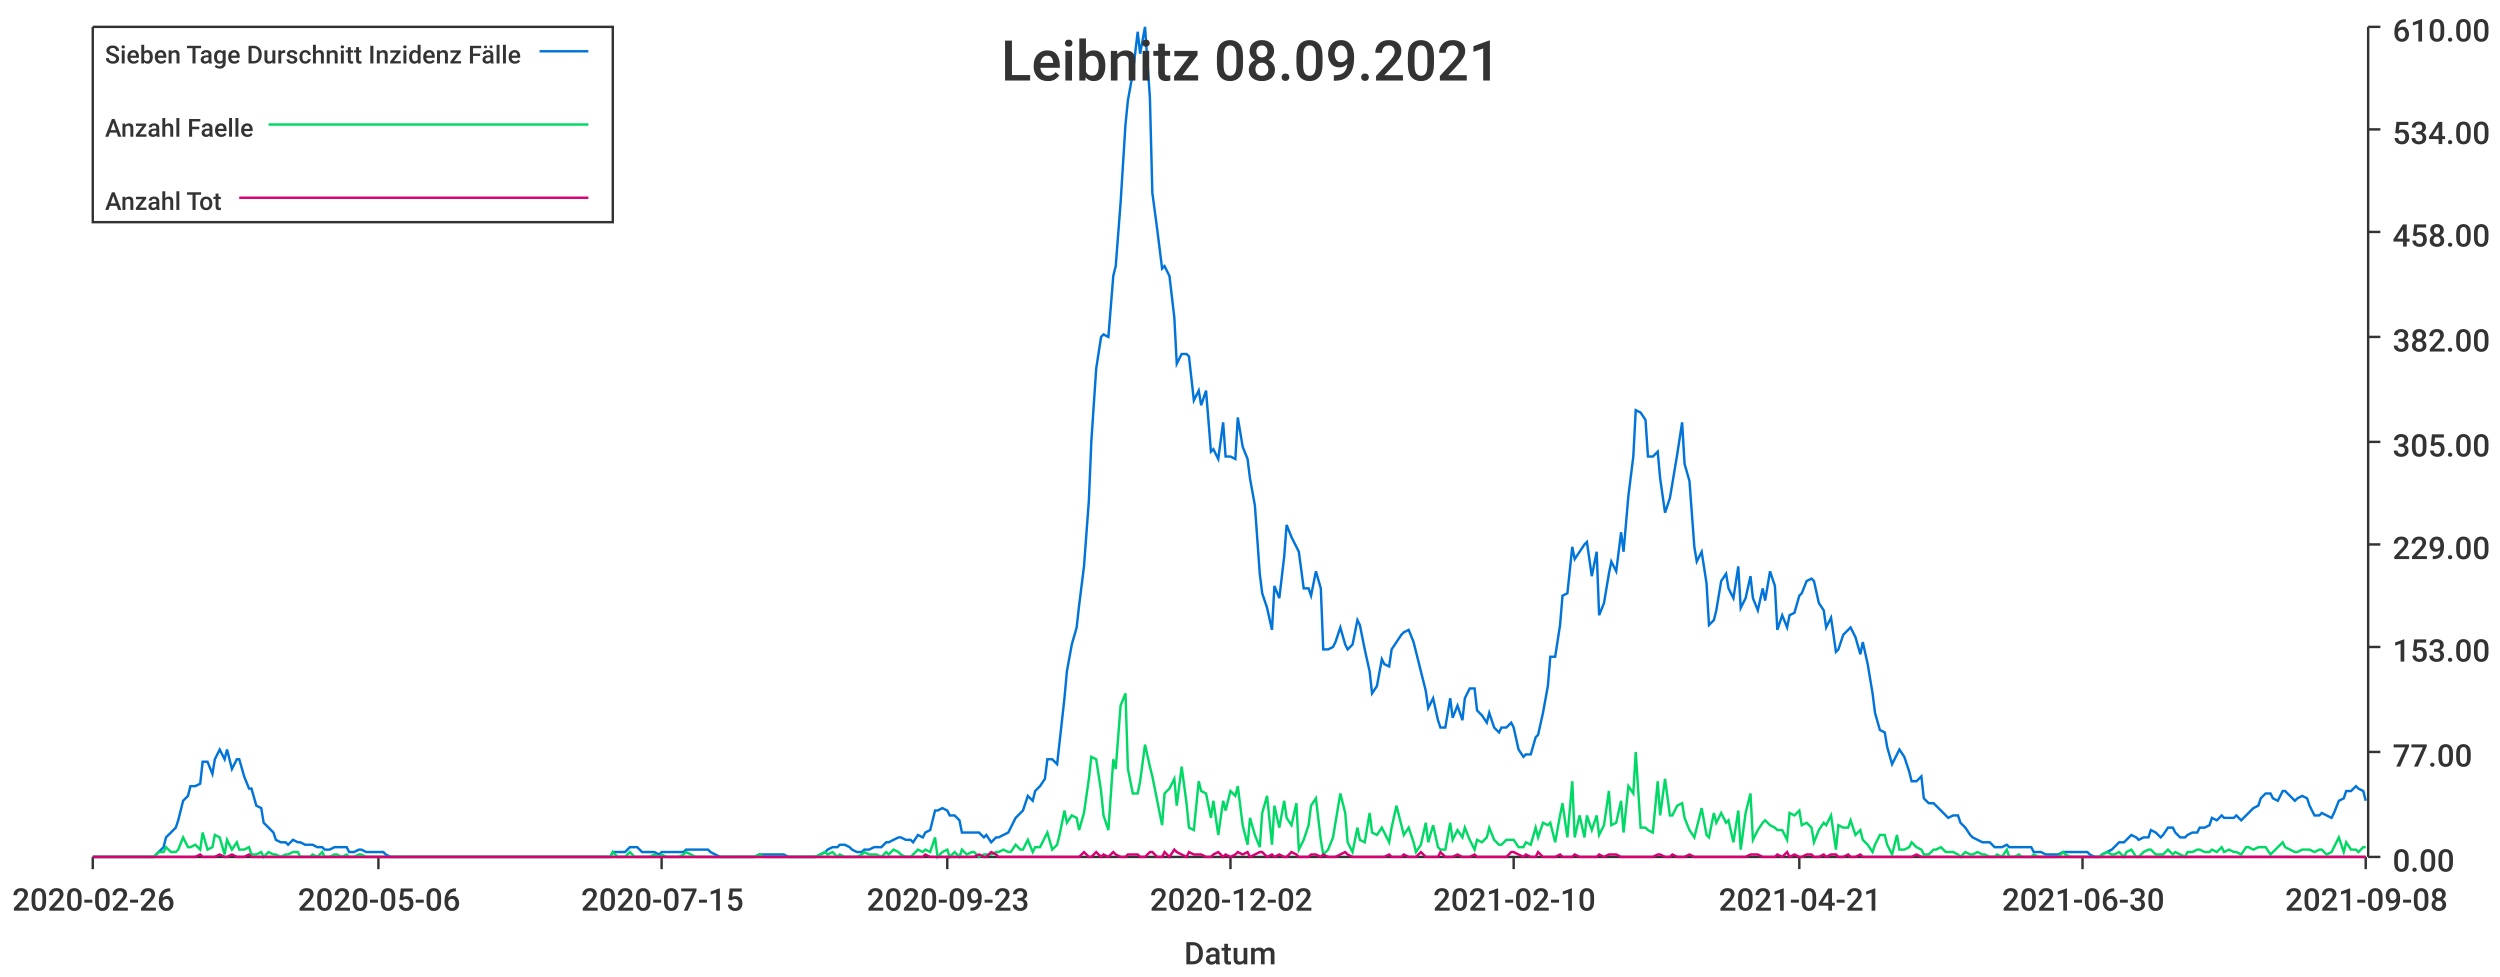
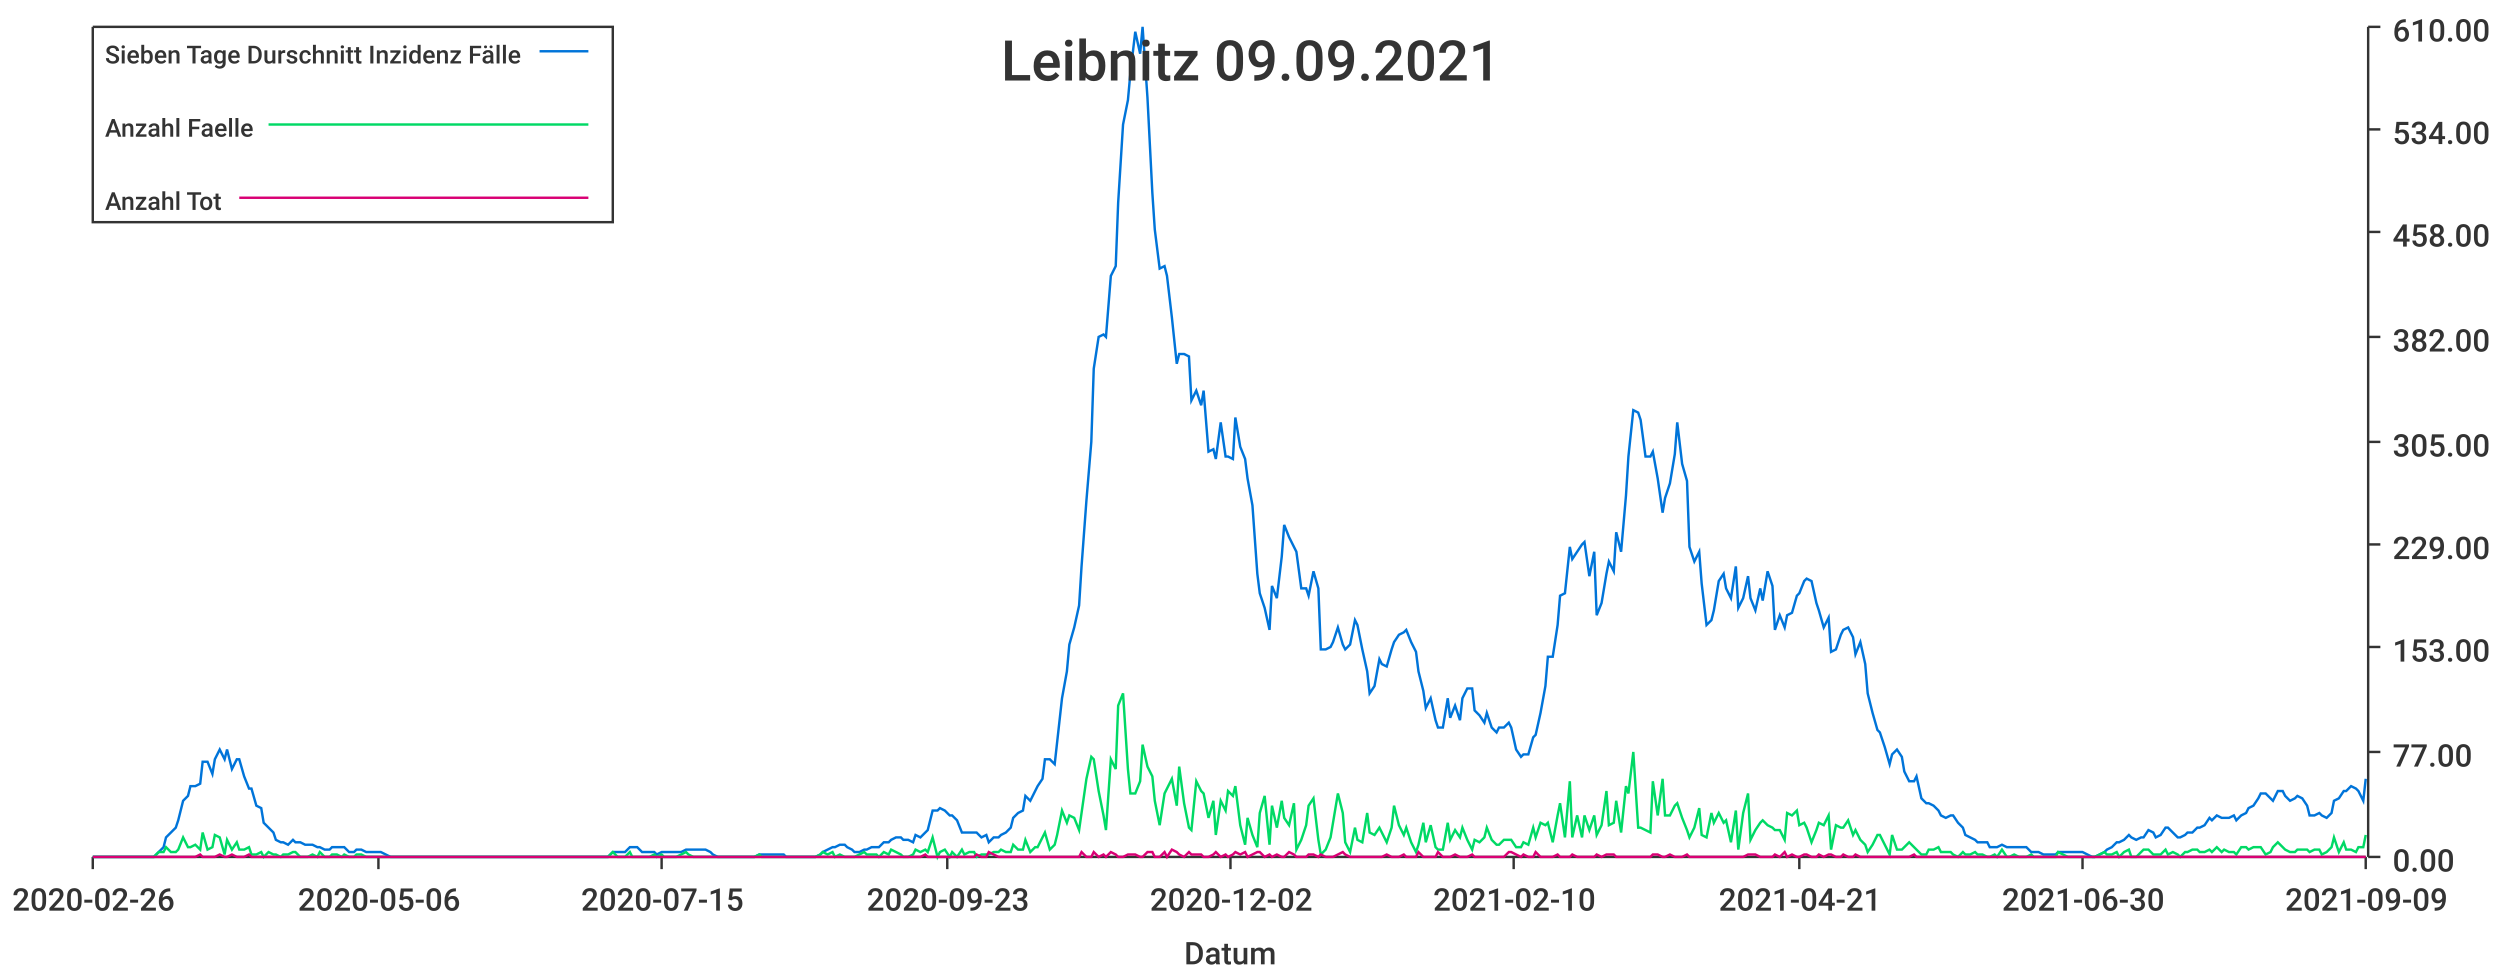
<svg xmlns="http://www.w3.org/2000/svg" width="1024" height="400">\n<path d="M 0 0 L 1024 0 L 1024 400 L 0 400 L 0 0" style="stroke-width:0;stroke:rgba(255,255,255,1.0);fill:rgba(255,255,255,1.0)" />
  <path d="M 38 11 L 969 11 L 969 351 L 38 351 L 38 11" style="stroke-width:0;stroke:rgba(255,255,255,1.0);fill:rgba(255,255,255,1.0)" />
  <path d="M 38 351 L 969 351" style="stroke-width:1;stroke:rgba(51,51,51,1.0);fill:none" />
  <path d="M 38 351 L 38 356" style="stroke-width:1;stroke:rgba(51,51,51,1.0);fill:none" />
  <text x="5" y="373" style="stroke-width:0;stroke:none;fill:rgba(51,51,51,1.0);font-size:12.8px;font-family:'Roboto Medium',sans-serif">2020-02-26</text>
  <path d="M 155 351 L 155 356" style="stroke-width:1;stroke:rgba(51,51,51,1.0);fill:none" />
  <text x="122" y="373" style="stroke-width:0;stroke:none;fill:rgba(51,51,51,1.0);font-size:12.8px;font-family:'Roboto Medium',sans-serif">2020-05-06</text>
  <path d="M 271 351 L 271 356" style="stroke-width:1;stroke:rgba(51,51,51,1.0);fill:none" />
  <text x="238" y="373" style="stroke-width:0;stroke:none;fill:rgba(51,51,51,1.0);font-size:12.8px;font-family:'Roboto Medium',sans-serif">2020-07-15</text>
  <path d="M 388 351 L 388 356" style="stroke-width:1;stroke:rgba(51,51,51,1.0);fill:none" />
  <text x="355" y="373" style="stroke-width:0;stroke:none;fill:rgba(51,51,51,1.0);font-size:12.8px;font-family:'Roboto Medium',sans-serif">2020-09-23</text>
  <path d="M 504 351 L 504 356" style="stroke-width:1;stroke:rgba(51,51,51,1.0);fill:none" />
  <text x="471" y="373" style="stroke-width:0;stroke:none;fill:rgba(51,51,51,1.0);font-size:12.8px;font-family:'Roboto Medium',sans-serif">2020-12-02</text>
  <path d="M 620 351 L 620 356" style="stroke-width:1;stroke:rgba(51,51,51,1.0);fill:none" />
  <text x="587" y="373" style="stroke-width:0;stroke:none;fill:rgba(51,51,51,1.0);font-size:12.8px;font-family:'Roboto Medium',sans-serif">2021-02-10</text>
  <path d="M 737 351 L 737 356" style="stroke-width:1;stroke:rgba(51,51,51,1.0);fill:none" />
  <text x="704" y="373" style="stroke-width:0;stroke:none;fill:rgba(51,51,51,1.0);font-size:12.8px;font-family:'Roboto Medium',sans-serif">2021-04-21</text>
  <path d="M 853 351 L 853 356" style="stroke-width:1;stroke:rgba(51,51,51,1.0);fill:none" />
  <text x="820" y="373" style="stroke-width:0;stroke:none;fill:rgba(51,51,51,1.0);font-size:12.8px;font-family:'Roboto Medium',sans-serif">2021-06-30</text>
  <path d="M 969 351 L 969 356" style="stroke-width:1;stroke:rgba(51,51,51,1.0);fill:none" />
-   <text x="936" y="373" style="stroke-width:0;stroke:none;fill:rgba(51,51,51,1.0);font-size:12.8px;font-family:'Roboto Medium',sans-serif">2021-09-08</text>
+   <text x="936" y="373" style="stroke-width:0;stroke:none;fill:rgba(51,51,51,1.0);font-size:12.8px;font-family:'Roboto Medium',sans-serif">2021-09-09</text>
  <text x="485" y="395" style="stroke-width:0;stroke:none;fill:rgba(51,51,51,1.0);font-size:12.8px;font-family:'Roboto Medium',sans-serif">Datum</text>
  <path d="M 970 351 L 970 11" style="stroke-width:1;stroke:rgba(51,51,51,1.0);fill:none" />
  <path d="M 970 351 L 975 351" style="stroke-width:1;stroke:rgba(51,51,51,1.0);fill:none" />
  <text x="980" y="357" style="stroke-width:0;stroke:none;fill:rgba(51,51,51,1.0);font-size:12.8px;font-family:'Roboto Medium',sans-serif">0.00</text>
  <path d="M 970 308 L 975 308" style="stroke-width:1;stroke:rgba(51,51,51,1.0);fill:none" />
  <text x="980" y="314" style="stroke-width:0;stroke:none;fill:rgba(51,51,51,1.0);font-size:12.8px;font-family:'Roboto Medium',sans-serif">77.00</text>
  <path d="M 970 265 L 975 265" style="stroke-width:1;stroke:rgba(51,51,51,1.0);fill:none" />
  <text x="980" y="271" style="stroke-width:0;stroke:none;fill:rgba(51,51,51,1.0);font-size:12.8px;font-family:'Roboto Medium',sans-serif">153.00</text>
  <path d="M 970 223 L 975 223" style="stroke-width:1;stroke:rgba(51,51,51,1.0);fill:none" />
  <text x="980" y="229" style="stroke-width:0;stroke:none;fill:rgba(51,51,51,1.0);font-size:12.8px;font-family:'Roboto Medium',sans-serif">229.00</text>
  <path d="M 970 181 L 975 181" style="stroke-width:1;stroke:rgba(51,51,51,1.0);fill:none" />
  <text x="980" y="187" style="stroke-width:0;stroke:none;fill:rgba(51,51,51,1.0);font-size:12.8px;font-family:'Roboto Medium',sans-serif">305.00</text>
  <path d="M 970 138 L 975 138" style="stroke-width:1;stroke:rgba(51,51,51,1.0);fill:none" />
  <text x="980" y="144" style="stroke-width:0;stroke:none;fill:rgba(51,51,51,1.0);font-size:12.8px;font-family:'Roboto Medium',sans-serif">382.00</text>
  <path d="M 970 95 L 975 95" style="stroke-width:1;stroke:rgba(51,51,51,1.0);fill:none" />
  <text x="980" y="101" style="stroke-width:0;stroke:none;fill:rgba(51,51,51,1.0);font-size:12.8px;font-family:'Roboto Medium',sans-serif">458.00</text>
  <path d="M 970 53 L 975 53" style="stroke-width:1;stroke:rgba(51,51,51,1.0);fill:none" />
  <text x="980" y="59" style="stroke-width:0;stroke:none;fill:rgba(51,51,51,1.0);font-size:12.8px;font-family:'Roboto Medium',sans-serif">534.00</text>
  <path d="M 970 11 L 975 11" style="stroke-width:1;stroke:rgba(51,51,51,1.0);fill:none" />
  <text x="980" y="17" style="stroke-width:0;stroke:none;fill:rgba(51,51,51,1.0);font-size:12.8px;font-family:'Roboto Medium',sans-serif">610.00</text>
-   <path d="M 38 351 L 40 351 L 42 351 L 43 351 L 45 351 L 47 351 L 48 351 L 50 351 L 52 351 L 53 351 L 55 351 L 57 351 L 58 351 L 60 351 L 62 351 L 63 351 L 65 349 L 67 347 L 68 343 L 70 341 L 72 339 L 73 336 L 75 328 L 77 326 L 78 322 L 80 322 L 82 321 L 83 312 L 85 312 L 87 317 L 88 311 L 90 307 L 92 311 L 93 307 L 95 315 L 97 311 L 98 311 L 100 318 L 102 323 L 103 323 L 105 330 L 107 331 L 108 337 L 110 339 L 112 341 L 113 344 L 115 345 L 117 345 L 118 346 L 120 344 L 122 345 L 123 345 L 125 346 L 127 346 L 128 346 L 130 347 L 132 347 L 133 348 L 135 348 L 137 347 L 138 347 L 140 347 L 142 347 L 143 349 L 145 349 L 147 348 L 148 348 L 150 349 L 152 349 L 153 349 L 155 349 L 157 349 L 158 350 L 160 351 L 162 351 L 163 351 L 165 351 L 167 351 L 168 351 L 170 351 L 171 351 L 173 351 L 175 351 L 176 351 L 178 351 L 180 351 L 181 351 L 183 351 L 185 351 L 186 351 L 188 351 L 190 351 L 191 351 L 193 351 L 195 351 L 196 351 L 198 351 L 200 351 L 201 351 L 203 351 L 205 351 L 206 351 L 208 351 L 210 351 L 211 351 L 213 351 L 215 351 L 216 351 L 218 351 L 220 351 L 221 351 L 223 351 L 225 351 L 226 351 L 228 351 L 230 351 L 231 351 L 233 351 L 235 351 L 236 351 L 238 351 L 240 351 L 241 351 L 243 351 L 245 351 L 246 351 L 248 351 L 250 351 L 251 349 L 253 349 L 255 349 L 256 349 L 258 347 L 260 347 L 261 347 L 263 349 L 265 349 L 266 349 L 268 349 L 270 350 L 271 349 L 273 349 L 275 349 L 276 349 L 278 349 L 280 349 L 281 348 L 283 348 L 285 348 L 286 348 L 288 348 L 290 348 L 291 349 L 293 350 L 295 351 L 296 351 L 298 351 L 300 351 L 301 351 L 303 351 L 304 351 L 306 351 L 308 351 L 309 351 L 311 350 L 313 350 L 314 350 L 316 350 L 318 350 L 319 350 L 321 350 L 323 351 L 324 351 L 326 351 L 328 351 L 329 351 L 331 351 L 333 351 L 334 351 L 336 350 L 338 349 L 339 348 L 341 347 L 343 347 L 344 346 L 346 346 L 348 347 L 349 348 L 351 349 L 353 349 L 354 348 L 356 348 L 358 347 L 359 347 L 361 347 L 363 345 L 364 345 L 366 344 L 368 343 L 369 343 L 371 344 L 373 344 L 374 345 L 376 342 L 378 343 L 379 341 L 381 340 L 383 332 L 384 332 L 386 331 L 388 332 L 389 334 L 391 334 L 393 336 L 394 341 L 396 341 L 398 341 L 399 341 L 401 341 L 403 343 L 404 342 L 406 345 L 408 343 L 409 343 L 411 342 L 413 341 L 414 339 L 416 335 L 418 333 L 419 332 L 421 326 L 423 328 L 424 324 L 426 322 L 428 319 L 429 311 L 431 311 L 433 313 L 434 304 L 436 286 L 437 275 L 439 264 L 441 257 L 442 248 L 444 232 L 446 205 L 447 181 L 449 151 L 451 138 L 452 137 L 454 138 L 456 113 L 457 109 L 459 83 L 461 51 L 462 41 L 464 30 L 466 13 L 467 22 L 469 11 L 471 40 L 472 79 L 474 94 L 476 110 L 477 109 L 479 113 L 481 130 L 482 149 L 484 145 L 486 145 L 487 146 L 489 164 L 491 160 L 492 166 L 494 160 L 496 185 L 497 184 L 499 188 L 501 173 L 502 187 L 504 187 L 506 188 L 507 171 L 509 183 L 511 188 L 512 196 L 514 207 L 516 235 L 517 243 L 519 249 L 521 258 L 522 240 L 524 245 L 526 228 L 527 215 L 529 220 L 531 224 L 532 226 L 534 241 L 536 241 L 537 244 L 539 234 L 541 241 L 542 266 L 544 266 L 546 265 L 547 263 L 549 257 L 551 264 L 552 266 L 554 264 L 556 254 L 557 256 L 559 266 L 561 275 L 562 284 L 564 281 L 566 270 L 567 272 L 569 273 L 570 266 L 572 263 L 574 260 L 575 259 L 577 258 L 579 263 L 580 267 L 582 275 L 584 283 L 585 290 L 587 286 L 589 295 L 590 298 L 592 298 L 594 286 L 595 294 L 597 289 L 599 295 L 600 286 L 602 282 L 604 282 L 605 291 L 607 293 L 609 296 L 610 292 L 612 298 L 614 300 L 615 298 L 617 298 L 619 296 L 620 298 L 622 307 L 624 310 L 625 309 L 627 309 L 629 302 L 630 301 L 632 292 L 634 281 L 635 269 L 637 269 L 639 256 L 640 244 L 642 243 L 644 224 L 645 229 L 647 226 L 649 223 L 650 222 L 652 236 L 654 226 L 655 252 L 657 247 L 659 235 L 660 230 L 662 234 L 664 218 L 665 226 L 667 203 L 669 187 L 670 168 L 672 169 L 674 172 L 675 187 L 677 187 L 679 185 L 680 196 L 682 210 L 684 204 L 685 198 L 687 186 L 689 173 L 690 190 L 692 197 L 694 224 L 695 230 L 697 226 L 699 239 L 700 256 L 702 254 L 703 250 L 705 238 L 707 235 L 708 241 L 710 245 L 712 232 L 713 249 L 715 245 L 717 236 L 718 245 L 720 250 L 722 241 L 723 246 L 725 234 L 727 240 L 728 258 L 730 252 L 732 257 L 733 252 L 735 251 L 737 244 L 738 243 L 740 238 L 742 237 L 743 238 L 745 247 L 747 250 L 748 257 L 750 253 L 752 267 L 753 266 L 755 260 L 757 258 L 758 257 L 760 261 L 762 268 L 763 263 L 765 272 L 767 284 L 768 292 L 770 299 L 772 300 L 773 306 L 775 313 L 777 309 L 778 307 L 780 310 L 782 316 L 783 320 L 785 320 L 787 318 L 788 327 L 790 329 L 792 329 L 793 330 L 795 332 L 797 334 L 798 335 L 800 334 L 802 334 L 803 337 L 805 339 L 807 342 L 808 343 L 810 344 L 812 345 L 813 345 L 815 345 L 817 347 L 818 347 L 820 347 L 822 346 L 823 347 L 825 347 L 827 347 L 828 347 L 830 347 L 832 347 L 833 349 L 835 349 L 836 349 L 838 350 L 840 350 L 841 350 L 843 350 L 845 349 L 846 349 L 848 349 L 850 349 L 851 349 L 853 349 L 855 349 L 856 350 L 858 351 L 860 351 L 861 350 L 863 349 L 865 348 L 866 347 L 868 345 L 870 345 L 871 344 L 873 342 L 875 343 L 876 344 L 878 343 L 880 343 L 881 340 L 883 341 L 885 343 L 886 342 L 888 339 L 890 339 L 891 341 L 893 343 L 895 343 L 896 342 L 898 341 L 900 341 L 901 339 L 903 339 L 905 338 L 906 335 L 908 336 L 910 334 L 911 335 L 913 335 L 915 335 L 916 334 L 918 336 L 920 334 L 921 333 L 923 331 L 925 330 L 926 327 L 928 325 L 930 325 L 931 327 L 933 328 L 935 324 L 936 324 L 938 326 L 940 328 L 941 327 L 943 326 L 945 327 L 946 330 L 948 334 L 950 334 L 951 333 L 953 334 L 955 335 L 956 333 L 958 328 L 960 327 L 961 324 L 963 324 L 965 322 L 966 323 L 968 324 L 969 328" style="stroke-width:1;stroke:rgba(0,116,217,1.0);fill:none" />
-   <path d="M 38 351 L 40 351 L 42 351 L 43 351 L 45 351 L 47 351 L 48 351 L 50 351 L 52 351 L 53 351 L 55 351 L 57 351 L 58 351 L 60 351 L 62 351 L 63 351 L 65 349 L 67 349 L 68 347 L 70 349 L 72 349 L 73 348 L 75 343 L 77 347 L 78 347 L 80 346 L 82 348 L 83 341 L 85 348 L 87 347 L 88 342 L 90 343 L 92 350 L 93 344 L 95 348 L 97 345 L 98 348 L 100 348 L 102 347 L 103 350 L 105 350 L 107 349 L 108 351 L 110 349 L 112 350 L 113 350 L 115 351 L 117 350 L 118 350 L 120 349 L 122 349 L 123 351 L 125 351 L 127 351 L 128 350 L 130 351 L 132 349 L 133 351 L 135 351 L 137 350 L 138 350 L 140 351 L 142 350 L 143 351 L 145 351 L 147 350 L 148 350 L 150 351 L 152 351 L 153 351 L 155 351 L 157 351 L 158 351 L 160 351 L 162 351 L 163 351 L 165 351 L 167 351 L 168 351 L 170 351 L 171 351 L 173 351 L 175 351 L 176 351 L 178 351 L 180 351 L 181 351 L 183 351 L 185 351 L 186 351 L 188 351 L 190 351 L 191 351 L 193 351 L 195 351 L 196 351 L 198 351 L 200 351 L 201 351 L 203 351 L 205 351 L 206 351 L 208 351 L 210 351 L 211 351 L 213 351 L 215 351 L 216 351 L 218 351 L 220 351 L 221 351 L 223 351 L 225 351 L 226 351 L 228 351 L 230 351 L 231 351 L 233 351 L 235 351 L 236 351 L 238 351 L 240 351 L 241 351 L 243 351 L 245 351 L 246 351 L 248 351 L 250 351 L 251 349 L 253 351 L 255 351 L 256 351 L 258 349 L 260 351 L 261 351 L 263 351 L 265 351 L 266 351 L 268 350 L 270 351 L 271 350 L 273 351 L 275 351 L 276 351 L 278 351 L 280 350 L 281 349 L 283 350 L 285 351 L 286 351 L 288 351 L 290 351 L 291 351 L 293 351 L 295 351 L 296 351 L 298 351 L 300 351 L 301 351 L 303 351 L 304 351 L 306 351 L 308 351 L 309 351 L 311 350 L 313 351 L 314 351 L 316 351 L 318 351 L 319 351 L 321 351 L 323 351 L 324 351 L 326 351 L 328 351 L 329 351 L 331 351 L 333 351 L 334 351 L 336 350 L 338 349 L 339 350 L 341 349 L 343 351 L 344 350 L 346 351 L 348 351 L 349 351 L 351 351 L 353 350 L 354 349 L 356 350 L 358 350 L 359 350 L 361 351 L 363 349 L 364 350 L 366 348 L 368 349 L 369 350 L 371 351 L 373 351 L 374 350 L 376 348 L 378 349 L 379 348 L 381 349 L 383 343 L 384 351 L 386 349 L 388 348 L 389 351 L 391 349 L 393 351 L 394 348 L 396 350 L 398 349 L 399 349 L 401 351 L 403 350 L 404 350 L 406 350 L 408 349 L 409 349 L 411 348 L 413 349 L 414 349 L 416 346 L 418 348 L 419 348 L 421 344 L 423 349 L 424 347 L 426 347 L 428 343 L 429 341 L 431 348 L 433 346 L 434 342 L 436 332 L 437 337 L 439 334 L 441 335 L 442 340 L 444 333 L 446 319 L 447 310 L 449 311 L 451 324 L 452 334 L 454 340 L 456 311 L 457 315 L 459 289 L 461 284 L 462 315 L 464 325 L 466 325 L 467 320 L 469 305 L 471 314 L 472 318 L 474 328 L 476 338 L 477 325 L 479 323 L 481 319 L 482 330 L 484 314 L 486 329 L 487 339 L 489 340 L 491 320 L 492 324 L 494 325 L 496 335 L 497 328 L 499 342 L 501 328 L 502 332 L 504 324 L 506 326 L 507 322 L 509 338 L 511 346 L 512 335 L 514 342 L 516 347 L 517 333 L 519 326 L 521 346 L 522 330 L 524 339 L 526 328 L 527 335 L 529 338 L 531 329 L 532 348 L 534 344 L 536 338 L 537 330 L 539 327 L 541 344 L 542 350 L 544 348 L 546 343 L 547 337 L 549 325 L 551 333 L 552 345 L 554 349 L 556 339 L 557 344 L 559 345 L 561 333 L 562 341 L 564 342 L 566 339 L 567 341 L 569 345 L 570 339 L 572 330 L 574 338 L 575 342 L 577 339 L 579 345 L 580 349 L 582 346 L 584 337 L 585 345 L 587 338 L 589 347 L 590 348 L 592 348 L 594 337 L 595 344 L 597 340 L 599 343 L 600 339 L 602 344 L 604 348 L 605 344 L 607 345 L 609 343 L 610 339 L 612 344 L 614 346 L 615 346 L 617 344 L 619 344 L 620 344 L 622 347 L 624 347 L 625 345 L 627 346 L 629 339 L 630 343 L 632 337 L 634 338 L 635 337 L 637 345 L 639 334 L 640 329 L 642 343 L 644 320 L 645 343 L 647 334 L 649 343 L 650 334 L 652 340 L 654 334 L 655 342 L 657 338 L 659 324 L 660 338 L 662 337 L 664 328 L 665 341 L 667 322 L 669 325 L 670 308 L 672 339 L 674 339 L 675 340 L 677 341 L 679 320 L 680 334 L 682 319 L 684 334 L 685 334 L 687 330 L 689 329 L 690 335 L 692 340 L 694 343 L 695 339 L 697 331 L 699 342 L 700 343 L 702 333 L 703 337 L 705 333 L 707 337 L 708 336 L 710 345 L 712 332 L 713 348 L 715 333 L 717 325 L 718 344 L 720 340 L 722 337 L 723 336 L 725 338 L 727 339 L 728 340 L 730 340 L 732 344 L 733 333 L 735 334 L 737 332 L 738 338 L 740 337 L 742 339 L 743 345 L 745 340 L 747 337 L 748 338 L 750 334 L 752 348 L 753 338 L 755 339 L 757 339 L 758 336 L 760 342 L 762 340 L 763 344 L 765 346 L 767 349 L 768 346 L 770 342 L 772 342 L 773 346 L 775 350 L 777 342 L 778 348 L 780 348 L 782 347 L 783 345 L 785 347 L 787 348 L 788 350 L 790 350 L 792 348 L 793 348 L 795 347 L 797 349 L 798 349 L 800 349 L 802 350 L 803 351 L 805 349 L 807 350 L 808 350 L 810 349 L 812 350 L 813 350 L 815 351 L 817 351 L 818 350 L 820 351 L 822 348 L 823 351 L 825 351 L 827 350 L 828 351 L 830 351 L 832 351 L 833 350 L 835 351 L 836 351 L 838 351 L 840 351 L 841 351 L 843 351 L 845 349 L 846 350 L 848 351 L 850 351 L 851 351 L 853 351 L 855 351 L 856 351 L 858 351 L 860 351 L 861 350 L 863 349 L 865 350 L 866 350 L 868 349 L 870 351 L 871 349 L 873 348 L 875 351 L 876 351 L 878 349 L 880 348 L 881 348 L 883 350 L 885 350 L 886 350 L 888 348 L 890 350 L 891 349 L 893 350 L 895 351 L 896 349 L 898 349 L 900 348 L 901 348 L 903 349 L 905 349 L 906 348 L 908 349 L 910 347 L 911 349 L 913 348 L 915 349 L 916 349 L 918 350 L 920 347 L 921 347 L 923 348 L 925 347 L 926 347 L 928 347 L 930 350 L 931 349 L 933 347 L 935 345 L 936 347 L 938 348 L 940 349 L 941 349 L 943 348 L 945 348 L 946 348 L 948 349 L 950 348 L 951 348 L 953 350 L 955 349 L 956 347 L 958 343 L 960 349 L 961 345 L 963 348 L 965 348 L 966 349 L 968 347 L 969 347" style="stroke-width:1;stroke:rgba(0,217,101,1.0);fill:none" />
-   <path d="M 38 351 L 40 351 L 42 351 L 43 351 L 45 351 L 47 351 L 48 351 L 50 351 L 52 351 L 53 351 L 55 351 L 57 351 L 58 351 L 60 351 L 62 351 L 63 351 L 65 351 L 67 351 L 68 351 L 70 351 L 72 351 L 73 351 L 75 351 L 77 351 L 78 351 L 80 351 L 82 350 L 83 351 L 85 351 L 87 351 L 88 351 L 90 350 L 92 351 L 93 351 L 95 350 L 97 351 L 98 351 L 100 351 L 102 350 L 103 351 L 105 351 L 107 351 L 108 351 L 110 351 L 112 351 L 113 351 L 115 351 L 117 351 L 118 351 L 120 351 L 122 351 L 123 351 L 125 351 L 127 351 L 128 351 L 130 351 L 132 351 L 133 351 L 135 351 L 137 351 L 138 351 L 140 351 L 142 351 L 143 351 L 145 351 L 147 351 L 148 351 L 150 351 L 152 351 L 153 351 L 155 351 L 157 351 L 158 351 L 160 351 L 162 351 L 163 351 L 165 351 L 167 351 L 168 351 L 170 351 L 171 351 L 173 351 L 175 351 L 176 351 L 178 351 L 180 351 L 181 351 L 183 351 L 185 351 L 186 351 L 188 351 L 190 351 L 191 351 L 193 351 L 195 351 L 196 351 L 198 351 L 200 351 L 201 351 L 203 351 L 205 351 L 206 351 L 208 351 L 210 351 L 211 351 L 213 351 L 215 351 L 216 351 L 218 351 L 220 351 L 221 351 L 223 351 L 225 351 L 226 351 L 228 351 L 230 351 L 231 351 L 233 351 L 235 351 L 236 351 L 238 351 L 240 351 L 241 351 L 243 351 L 245 351 L 246 351 L 248 351 L 250 351 L 251 351 L 253 351 L 255 351 L 256 351 L 258 351 L 260 351 L 261 351 L 263 351 L 265 351 L 266 351 L 268 351 L 270 351 L 271 351 L 273 351 L 275 351 L 276 351 L 278 351 L 280 351 L 281 351 L 283 351 L 285 351 L 286 351 L 288 351 L 290 351 L 291 351 L 293 351 L 295 351 L 296 351 L 298 351 L 300 351 L 301 351 L 303 351 L 304 351 L 306 351 L 308 351 L 309 351 L 311 351 L 313 351 L 314 351 L 316 351 L 318 351 L 319 351 L 321 351 L 323 351 L 324 351 L 326 351 L 328 351 L 329 351 L 331 351 L 333 351 L 334 351 L 336 351 L 338 351 L 339 351 L 341 351 L 343 351 L 344 351 L 346 351 L 348 351 L 349 351 L 351 351 L 353 351 L 354 351 L 356 351 L 358 351 L 359 351 L 361 351 L 363 351 L 364 351 L 366 351 L 368 351 L 369 351 L 371 351 L 373 351 L 374 351 L 376 351 L 378 351 L 379 350 L 381 351 L 383 351 L 384 351 L 386 351 L 388 351 L 389 351 L 391 351 L 393 351 L 394 351 L 396 351 L 398 351 L 399 351 L 401 350 L 403 351 L 404 351 L 406 349 L 408 350 L 409 351 L 411 351 L 413 351 L 414 351 L 416 351 L 418 351 L 419 351 L 421 351 L 423 351 L 424 351 L 426 351 L 428 351 L 429 351 L 431 351 L 433 351 L 434 351 L 436 351 L 437 351 L 439 351 L 441 351 L 442 351 L 444 349 L 446 351 L 447 351 L 449 349 L 451 351 L 452 350 L 454 351 L 456 349 L 457 350 L 459 351 L 461 351 L 462 350 L 464 350 L 466 350 L 467 351 L 469 351 L 471 349 L 472 349 L 474 351 L 476 351 L 477 349 L 479 351 L 481 348 L 482 349 L 484 350 L 486 351 L 487 349 L 489 350 L 491 350 L 492 350 L 494 351 L 496 351 L 497 350 L 499 349 L 501 351 L 502 350 L 504 351 L 506 350 L 507 349 L 509 350 L 511 349 L 512 351 L 514 350 L 516 349 L 517 349 L 519 351 L 521 350 L 522 351 L 524 350 L 526 351 L 527 351 L 529 349 L 531 350 L 532 351 L 534 351 L 536 351 L 537 350 L 539 350 L 541 351 L 542 350 L 544 351 L 546 351 L 547 351 L 549 350 L 551 349 L 552 350 L 554 351 L 556 351 L 557 351 L 559 351 L 561 351 L 562 351 L 564 351 L 566 351 L 567 351 L 569 350 L 570 351 L 572 351 L 574 351 L 575 350 L 577 351 L 579 351 L 580 351 L 582 349 L 584 351 L 585 351 L 587 351 L 589 351 L 590 349 L 592 351 L 594 351 L 595 351 L 597 350 L 599 351 L 600 351 L 602 351 L 604 350 L 605 351 L 607 351 L 609 351 L 610 351 L 612 351 L 614 351 L 615 351 L 617 351 L 619 349 L 620 349 L 622 350 L 624 351 L 625 350 L 627 351 L 629 351 L 630 349 L 632 351 L 634 351 L 635 351 L 637 351 L 639 350 L 640 351 L 642 351 L 644 351 L 645 350 L 647 351 L 649 351 L 650 351 L 652 351 L 654 351 L 655 350 L 657 351 L 659 350 L 660 350 L 662 350 L 664 351 L 665 351 L 667 351 L 669 351 L 670 351 L 672 351 L 674 351 L 675 351 L 677 351 L 679 350 L 680 350 L 682 351 L 684 351 L 685 350 L 687 351 L 689 351 L 690 351 L 692 350 L 694 351 L 695 351 L 697 351 L 699 351 L 700 351 L 702 351 L 703 351 L 705 351 L 707 351 L 708 351 L 710 351 L 712 351 L 713 351 L 715 351 L 717 350 L 718 350 L 720 350 L 722 351 L 723 351 L 725 351 L 727 351 L 728 350 L 730 351 L 732 349 L 733 351 L 735 350 L 737 351 L 738 351 L 740 350 L 742 350 L 743 351 L 745 351 L 747 350 L 748 351 L 750 350 L 752 350 L 753 351 L 755 351 L 757 350 L 758 351 L 760 351 L 762 350 L 763 351 L 765 351 L 767 351 L 768 351 L 770 351 L 772 351 L 773 351 L 775 351 L 777 351 L 778 351 L 780 351 L 782 351 L 783 351 L 785 350 L 787 351 L 788 351 L 790 351 L 792 351 L 793 351 L 795 351 L 797 351 L 798 351 L 800 351 L 802 351 L 803 351 L 805 351 L 807 351 L 808 351 L 810 351 L 812 351 L 813 351 L 815 351 L 817 351 L 818 351 L 820 351 L 822 351 L 823 351 L 825 351 L 827 351 L 828 351 L 830 351 L 832 351 L 833 351 L 835 351 L 836 351 L 838 351 L 840 351 L 841 351 L 843 351 L 845 351 L 846 351 L 848 351 L 850 351 L 851 351 L 853 351 L 855 351 L 856 351 L 858 351 L 860 351 L 861 351 L 863 351 L 865 351 L 866 351 L 868 351 L 870 351 L 871 351 L 873 351 L 875 351 L 876 351 L 878 351 L 880 351 L 881 351 L 883 351 L 885 351 L 886 351 L 888 351 L 890 351 L 891 351 L 893 351 L 895 351 L 896 351 L 898 351 L 900 351 L 901 351 L 903 351 L 905 351 L 906 351 L 908 351 L 910 351 L 911 351 L 913 351 L 915 351 L 916 351 L 918 351 L 920 351 L 921 351 L 923 351 L 925 351 L 926 351 L 928 351 L 930 351 L 931 351 L 933 351 L 935 351 L 936 351 L 938 351 L 940 351 L 941 351 L 943 351 L 945 351 L 946 351 L 948 351 L 950 351 L 951 351 L 953 351 L 955 351 L 956 351 L 958 351 L 960 351 L 961 351 L 963 351 L 965 351 L 966 351 L 968 351 L 969 351" style="stroke-width:1;stroke:rgba(217,0,116,1.0);fill:none" />
-   <text x="410" y="33" style="stroke-width:0;stroke:none;fill:rgba(51,51,51,1.0);font-size:23.0px;font-family:'Roboto Medium',sans-serif">Leibnitz 08.09.2021</text>
+   <path d="M 38 351 L 40 351 L 42 351 L 43 351 L 45 351 L 47 351 L 48 351 L 50 351 L 52 351 L 53 351 L 55 351 L 57 351 L 58 351 L 60 351 L 62 351 L 63 351 L 65 349 L 67 347 L 68 343 L 70 341 L 72 339 L 73 336 L 75 328 L 77 326 L 78 322 L 80 322 L 82 321 L 83 312 L 85 312 L 87 317 L 88 311 L 90 307 L 92 311 L 93 307 L 95 315 L 97 311 L 98 311 L 100 318 L 102 323 L 103 323 L 105 330 L 107 331 L 108 337 L 110 339 L 112 341 L 113 344 L 115 345 L 116 345 L 118 346 L 120 344 L 121 345 L 123 345 L 125 346 L 126 346 L 128 346 L 130 347 L 131 347 L 133 348 L 135 348 L 136 347 L 138 347 L 140 347 L 141 347 L 143 349 L 145 349 L 146 348 L 148 348 L 150 349 L 151 349 L 153 349 L 155 349 L 156 349 L 158 350 L 160 351 L 161 351 L 163 351 L 165 351 L 166 351 L 168 351 L 170 351 L 171 351 L 173 351 L 175 351 L 176 351 L 178 351 L 180 351 L 181 351 L 183 351 L 185 351 L 186 351 L 188 351 L 190 351 L 191 351 L 193 351 L 194 351 L 196 351 L 198 351 L 199 351 L 201 351 L 203 351 L 204 351 L 206 351 L 208 351 L 209 351 L 211 351 L 213 351 L 214 351 L 216 351 L 218 351 L 219 351 L 221 351 L 223 351 L 224 351 L 226 351 L 228 351 L 229 351 L 231 351 L 233 351 L 234 351 L 236 351 L 238 351 L 239 351 L 241 351 L 243 351 L 244 351 L 246 351 L 248 351 L 249 351 L 251 349 L 253 349 L 254 349 L 256 349 L 258 347 L 259 347 L 261 347 L 263 349 L 264 349 L 266 349 L 268 349 L 269 350 L 271 349 L 272 349 L 274 349 L 276 349 L 277 349 L 279 349 L 281 348 L 282 348 L 284 348 L 286 348 L 287 348 L 289 348 L 291 349 L 292 350 L 294 351 L 296 351 L 297 351 L 299 351 L 301 351 L 302 351 L 304 351 L 306 351 L 307 351 L 309 351 L 311 350 L 312 350 L 314 350 L 316 350 L 317 350 L 319 350 L 321 350 L 322 351 L 324 351 L 326 351 L 327 351 L 329 351 L 331 351 L 332 351 L 334 351 L 336 350 L 337 349 L 339 348 L 341 347 L 342 347 L 344 346 L 346 346 L 347 347 L 349 348 L 350 349 L 352 349 L 354 348 L 355 348 L 357 347 L 359 347 L 360 347 L 362 345 L 364 345 L 365 344 L 367 343 L 369 343 L 370 344 L 372 344 L 374 345 L 375 342 L 377 343 L 379 341 L 380 340 L 382 332 L 384 332 L 385 331 L 387 332 L 389 334 L 390 334 L 392 336 L 394 341 L 395 341 L 397 341 L 399 341 L 400 341 L 402 343 L 404 342 L 405 345 L 407 343 L 409 343 L 410 342 L 412 341 L 414 339 L 415 335 L 417 333 L 419 332 L 420 326 L 422 328 L 424 324 L 425 322 L 427 319 L 428 311 L 430 311 L 432 313 L 433 304 L 435 286 L 437 275 L 438 264 L 440 257 L 442 248 L 443 232 L 445 205 L 447 181 L 448 151 L 450 138 L 452 137 L 453 138 L 455 113 L 457 109 L 458 83 L 460 51 L 462 41 L 463 30 L 465 13 L 467 22 L 468 11 L 470 40 L 472 79 L 473 94 L 475 110 L 477 109 L 478 113 L 480 130 L 482 149 L 483 145 L 485 145 L 487 146 L 488 164 L 490 160 L 492 166 L 493 160 L 495 185 L 497 184 L 498 188 L 500 173 L 502 187 L 503 187 L 505 188 L 506 171 L 508 183 L 510 188 L 511 196 L 513 207 L 515 235 L 516 243 L 518 249 L 520 258 L 521 240 L 523 245 L 525 228 L 526 215 L 528 220 L 530 224 L 531 226 L 533 241 L 535 241 L 536 244 L 538 234 L 540 241 L 541 266 L 543 266 L 545 265 L 546 263 L 548 257 L 550 264 L 551 266 L 553 264 L 555 254 L 556 256 L 558 266 L 560 275 L 561 284 L 563 281 L 565 270 L 566 272 L 568 273 L 570 266 L 571 263 L 573 260 L 575 259 L 576 258 L 578 263 L 580 267 L 581 275 L 583 283 L 584 290 L 586 286 L 588 295 L 589 298 L 591 298 L 593 286 L 594 294 L 596 289 L 598 295 L 599 286 L 601 282 L 603 282 L 604 291 L 606 293 L 608 296 L 609 292 L 611 298 L 613 300 L 614 298 L 616 298 L 618 296 L 619 298 L 621 307 L 623 310 L 624 309 L 626 309 L 628 302 L 629 301 L 631 292 L 633 281 L 634 269 L 636 269 L 638 256 L 639 244 L 641 243 L 643 224 L 644 229 L 646 226 L 648 223 L 649 222 L 651 236 L 653 226 L 654 252 L 656 247 L 658 235 L 659 230 L 661 234 L 662 218 L 664 226 L 666 203 L 667 187 L 669 168 L 671 169 L 672 172 L 674 187 L 676 187 L 677 185 L 679 196 L 681 210 L 682 204 L 684 198 L 686 186 L 687 173 L 689 190 L 691 197 L 692 224 L 694 230 L 696 226 L 697 239 L 699 256 L 701 254 L 702 250 L 704 238 L 706 235 L 707 241 L 709 245 L 711 232 L 712 249 L 714 245 L 716 236 L 717 245 L 719 250 L 721 241 L 722 246 L 724 234 L 726 240 L 727 258 L 729 252 L 731 257 L 732 252 L 734 251 L 736 244 L 737 243 L 739 238 L 740 237 L 742 238 L 744 247 L 745 250 L 747 257 L 749 253 L 750 267 L 752 266 L 754 260 L 755 258 L 757 257 L 759 261 L 760 268 L 762 263 L 764 272 L 765 284 L 767 292 L 769 299 L 770 300 L 772 306 L 774 313 L 775 309 L 777 307 L 779 310 L 780 316 L 782 320 L 784 320 L 785 318 L 787 327 L 789 329 L 790 329 L 792 330 L 794 332 L 795 334 L 797 335 L 799 334 L 800 334 L 802 337 L 804 339 L 805 342 L 807 343 L 809 344 L 810 345 L 812 345 L 814 345 L 815 347 L 817 347 L 818 347 L 820 346 L 822 347 L 823 347 L 825 347 L 827 347 L 828 347 L 830 347 L 832 349 L 833 349 L 835 349 L 837 350 L 838 350 L 840 350 L 842 350 L 843 349 L 845 349 L 847 349 L 848 349 L 850 349 L 852 349 L 853 349 L 855 350 L 857 351 L 858 351 L 860 350 L 862 349 L 863 348 L 865 347 L 867 345 L 868 345 L 870 344 L 872 342 L 873 343 L 875 344 L 877 343 L 878 343 L 880 340 L 882 341 L 883 343 L 885 342 L 887 339 L 888 339 L 890 341 L 892 343 L 893 343 L 895 342 L 896 341 L 898 341 L 900 339 L 901 339 L 903 338 L 905 335 L 906 336 L 908 334 L 910 335 L 911 335 L 913 335 L 915 334 L 916 336 L 918 334 L 920 333 L 921 331 L 923 330 L 925 327 L 926 325 L 928 325 L 930 327 L 931 328 L 933 324 L 935 324 L 936 326 L 938 328 L 940 327 L 941 326 L 943 327 L 945 330 L 946 334 L 948 334 L 950 333 L 951 334 L 953 335 L 955 333 L 956 328 L 958 327 L 960 324 L 961 324 L 963 322 L 965 323 L 966 324 L 968 328 L 969 319" style="stroke-width:1;stroke:rgba(0,116,217,1.0);fill:none" />
+   <path d="M 38 351 L 40 351 L 42 351 L 43 351 L 45 351 L 47 351 L 48 351 L 50 351 L 52 351 L 53 351 L 55 351 L 57 351 L 58 351 L 60 351 L 62 351 L 63 351 L 65 349 L 67 349 L 68 347 L 70 349 L 72 349 L 73 348 L 75 343 L 77 347 L 78 347 L 80 346 L 82 348 L 83 341 L 85 348 L 87 347 L 88 342 L 90 343 L 92 350 L 93 344 L 95 348 L 97 345 L 98 348 L 100 348 L 102 347 L 103 350 L 105 350 L 107 349 L 108 351 L 110 349 L 112 350 L 113 350 L 115 351 L 116 350 L 118 350 L 120 349 L 121 349 L 123 351 L 125 351 L 126 351 L 128 350 L 130 351 L 131 349 L 133 351 L 135 351 L 136 350 L 138 350 L 140 351 L 141 350 L 143 351 L 145 351 L 146 350 L 148 350 L 150 351 L 151 351 L 153 351 L 155 351 L 156 351 L 158 351 L 160 351 L 161 351 L 163 351 L 165 351 L 166 351 L 168 351 L 170 351 L 171 351 L 173 351 L 175 351 L 176 351 L 178 351 L 180 351 L 181 351 L 183 351 L 185 351 L 186 351 L 188 351 L 190 351 L 191 351 L 193 351 L 194 351 L 196 351 L 198 351 L 199 351 L 201 351 L 203 351 L 204 351 L 206 351 L 208 351 L 209 351 L 211 351 L 213 351 L 214 351 L 216 351 L 218 351 L 219 351 L 221 351 L 223 351 L 224 351 L 226 351 L 228 351 L 229 351 L 231 351 L 233 351 L 234 351 L 236 351 L 238 351 L 239 351 L 241 351 L 243 351 L 244 351 L 246 351 L 248 351 L 249 351 L 251 349 L 253 351 L 254 351 L 256 351 L 258 349 L 259 351 L 261 351 L 263 351 L 264 351 L 266 351 L 268 350 L 269 351 L 271 350 L 272 351 L 274 351 L 276 351 L 277 351 L 279 350 L 281 349 L 282 350 L 284 351 L 286 351 L 287 351 L 289 351 L 291 351 L 292 351 L 294 351 L 296 351 L 297 351 L 299 351 L 301 351 L 302 351 L 304 351 L 306 351 L 307 351 L 309 351 L 311 350 L 312 351 L 314 351 L 316 351 L 317 351 L 319 351 L 321 351 L 322 351 L 324 351 L 326 351 L 327 351 L 329 351 L 331 351 L 332 351 L 334 351 L 336 350 L 337 349 L 339 350 L 341 349 L 342 351 L 344 350 L 346 351 L 347 351 L 349 351 L 350 351 L 352 350 L 354 349 L 355 350 L 357 350 L 359 350 L 360 351 L 362 349 L 364 350 L 365 348 L 367 349 L 369 350 L 370 351 L 372 351 L 374 350 L 375 348 L 377 349 L 379 348 L 380 349 L 382 343 L 384 351 L 385 349 L 387 348 L 389 351 L 390 349 L 392 351 L 394 348 L 395 350 L 397 349 L 399 349 L 400 351 L 402 350 L 404 350 L 405 350 L 407 349 L 409 349 L 410 348 L 412 349 L 414 349 L 415 346 L 417 348 L 419 348 L 420 344 L 422 349 L 424 347 L 425 347 L 427 343 L 428 341 L 430 348 L 432 346 L 433 342 L 435 332 L 437 337 L 438 334 L 440 335 L 442 340 L 443 333 L 445 319 L 447 310 L 448 311 L 450 324 L 452 334 L 453 340 L 455 311 L 457 315 L 458 289 L 460 284 L 462 315 L 463 325 L 465 325 L 467 320 L 468 305 L 470 314 L 472 318 L 473 328 L 475 338 L 477 325 L 478 323 L 480 319 L 482 330 L 483 314 L 485 329 L 487 339 L 488 340 L 490 320 L 492 324 L 493 325 L 495 335 L 497 328 L 498 342 L 500 328 L 502 332 L 503 324 L 505 326 L 506 322 L 508 338 L 510 346 L 511 335 L 513 342 L 515 347 L 516 333 L 518 326 L 520 346 L 521 330 L 523 339 L 525 328 L 526 335 L 528 338 L 530 329 L 531 348 L 533 344 L 535 338 L 536 330 L 538 327 L 540 344 L 541 350 L 543 348 L 545 343 L 546 337 L 548 325 L 550 333 L 551 345 L 553 349 L 555 339 L 556 344 L 558 345 L 560 333 L 561 341 L 563 342 L 565 339 L 566 341 L 568 345 L 570 339 L 571 330 L 573 338 L 575 342 L 576 339 L 578 345 L 580 349 L 581 346 L 583 337 L 584 345 L 586 338 L 588 347 L 589 348 L 591 348 L 593 337 L 594 344 L 596 340 L 598 343 L 599 339 L 601 344 L 603 348 L 604 344 L 606 345 L 608 343 L 609 339 L 611 344 L 613 346 L 614 346 L 616 344 L 618 344 L 619 344 L 621 347 L 623 347 L 624 345 L 626 346 L 628 339 L 629 343 L 631 337 L 633 338 L 634 337 L 636 345 L 638 334 L 639 329 L 641 343 L 643 320 L 644 343 L 646 334 L 648 343 L 649 334 L 651 340 L 653 334 L 654 342 L 656 338 L 658 324 L 659 338 L 661 337 L 662 328 L 664 341 L 666 322 L 667 325 L 669 308 L 671 339 L 672 339 L 674 340 L 676 341 L 677 320 L 679 334 L 681 319 L 682 334 L 684 334 L 686 330 L 687 329 L 689 335 L 691 340 L 692 343 L 694 339 L 696 331 L 697 342 L 699 343 L 701 333 L 702 337 L 704 333 L 706 337 L 707 336 L 709 345 L 711 332 L 712 348 L 714 333 L 716 325 L 717 344 L 719 340 L 721 337 L 722 336 L 724 338 L 726 339 L 727 340 L 729 340 L 731 344 L 732 333 L 734 334 L 736 332 L 737 338 L 739 337 L 740 339 L 742 345 L 744 340 L 745 337 L 747 338 L 749 334 L 750 348 L 752 338 L 754 339 L 755 339 L 757 336 L 759 342 L 760 340 L 762 344 L 764 346 L 765 349 L 767 346 L 769 342 L 770 342 L 772 346 L 774 350 L 775 342 L 777 348 L 779 348 L 780 347 L 782 345 L 784 347 L 785 348 L 787 350 L 789 350 L 790 348 L 792 348 L 794 347 L 795 349 L 797 349 L 799 349 L 800 350 L 802 351 L 804 349 L 805 350 L 807 350 L 809 349 L 810 350 L 812 350 L 814 351 L 815 351 L 817 350 L 818 351 L 820 348 L 822 351 L 823 351 L 825 350 L 827 351 L 828 351 L 830 351 L 832 350 L 833 351 L 835 351 L 837 351 L 838 351 L 840 351 L 842 351 L 843 349 L 845 350 L 847 351 L 848 351 L 850 351 L 852 351 L 853 351 L 855 351 L 857 351 L 858 351 L 860 350 L 862 349 L 863 350 L 865 350 L 867 349 L 868 351 L 870 349 L 872 348 L 873 351 L 875 351 L 877 349 L 878 348 L 880 348 L 882 350 L 883 350 L 885 350 L 887 348 L 888 350 L 890 349 L 892 350 L 893 351 L 895 349 L 896 349 L 898 348 L 900 348 L 901 349 L 903 349 L 905 348 L 906 349 L 908 347 L 910 349 L 911 348 L 913 349 L 915 349 L 916 350 L 918 347 L 920 347 L 921 348 L 923 347 L 925 347 L 926 347 L 928 350 L 930 349 L 931 347 L 933 345 L 935 347 L 936 348 L 938 349 L 940 349 L 941 348 L 943 348 L 945 348 L 946 349 L 948 348 L 950 348 L 951 350 L 953 349 L 955 347 L 956 343 L 958 349 L 960 345 L 961 348 L 963 348 L 965 349 L 966 347 L 968 347 L 969 342" style="stroke-width:1;stroke:rgba(0,217,101,1.0);fill:none" />
+   <path d="M 38 351 L 40 351 L 42 351 L 43 351 L 45 351 L 47 351 L 48 351 L 50 351 L 52 351 L 53 351 L 55 351 L 57 351 L 58 351 L 60 351 L 62 351 L 63 351 L 65 351 L 67 351 L 68 351 L 70 351 L 72 351 L 73 351 L 75 351 L 77 351 L 78 351 L 80 351 L 82 350 L 83 351 L 85 351 L 87 351 L 88 351 L 90 350 L 92 351 L 93 351 L 95 350 L 97 351 L 98 351 L 100 351 L 102 350 L 103 351 L 105 351 L 107 351 L 108 351 L 110 351 L 112 351 L 113 351 L 115 351 L 116 351 L 118 351 L 120 351 L 121 351 L 123 351 L 125 351 L 126 351 L 128 351 L 130 351 L 131 351 L 133 351 L 135 351 L 136 351 L 138 351 L 140 351 L 141 351 L 143 351 L 145 351 L 146 351 L 148 351 L 150 351 L 151 351 L 153 351 L 155 351 L 156 351 L 158 351 L 160 351 L 161 351 L 163 351 L 165 351 L 166 351 L 168 351 L 170 351 L 171 351 L 173 351 L 175 351 L 176 351 L 178 351 L 180 351 L 181 351 L 183 351 L 185 351 L 186 351 L 188 351 L 190 351 L 191 351 L 193 351 L 194 351 L 196 351 L 198 351 L 199 351 L 201 351 L 203 351 L 204 351 L 206 351 L 208 351 L 209 351 L 211 351 L 213 351 L 214 351 L 216 351 L 218 351 L 219 351 L 221 351 L 223 351 L 224 351 L 226 351 L 228 351 L 229 351 L 231 351 L 233 351 L 234 351 L 236 351 L 238 351 L 239 351 L 241 351 L 243 351 L 244 351 L 246 351 L 248 351 L 249 351 L 251 351 L 253 351 L 254 351 L 256 351 L 258 351 L 259 351 L 261 351 L 263 351 L 264 351 L 266 351 L 268 351 L 269 351 L 271 351 L 272 351 L 274 351 L 276 351 L 277 351 L 279 351 L 281 351 L 282 351 L 284 351 L 286 351 L 287 351 L 289 351 L 291 351 L 292 351 L 294 351 L 296 351 L 297 351 L 299 351 L 301 351 L 302 351 L 304 351 L 306 351 L 307 351 L 309 351 L 311 351 L 312 351 L 314 351 L 316 351 L 317 351 L 319 351 L 321 351 L 322 351 L 324 351 L 326 351 L 327 351 L 329 351 L 331 351 L 332 351 L 334 351 L 336 351 L 337 351 L 339 351 L 341 351 L 342 351 L 344 351 L 346 351 L 347 351 L 349 351 L 350 351 L 352 351 L 354 351 L 355 351 L 357 351 L 359 351 L 360 351 L 362 351 L 364 351 L 365 351 L 367 351 L 369 351 L 370 351 L 372 351 L 374 351 L 375 351 L 377 351 L 379 350 L 380 351 L 382 351 L 384 351 L 385 351 L 387 351 L 389 351 L 390 351 L 392 351 L 394 351 L 395 351 L 397 351 L 399 351 L 400 350 L 402 351 L 404 351 L 405 349 L 407 350 L 409 351 L 410 351 L 412 351 L 414 351 L 415 351 L 417 351 L 419 351 L 420 351 L 422 351 L 424 351 L 425 351 L 427 351 L 428 351 L 430 351 L 432 351 L 433 351 L 435 351 L 437 351 L 438 351 L 440 351 L 442 351 L 443 349 L 445 351 L 447 351 L 448 349 L 450 351 L 452 350 L 453 351 L 455 349 L 457 350 L 458 351 L 460 351 L 462 350 L 463 350 L 465 350 L 467 351 L 468 351 L 470 349 L 472 349 L 473 351 L 475 351 L 477 349 L 478 351 L 480 348 L 482 349 L 483 350 L 485 351 L 487 349 L 488 350 L 490 350 L 492 350 L 493 351 L 495 351 L 497 350 L 498 349 L 500 351 L 502 350 L 503 351 L 505 350 L 506 349 L 508 350 L 510 349 L 511 351 L 513 350 L 515 349 L 516 349 L 518 351 L 520 350 L 521 351 L 523 350 L 525 351 L 526 351 L 528 349 L 530 350 L 531 351 L 533 351 L 535 351 L 536 350 L 538 350 L 540 351 L 541 350 L 543 351 L 545 351 L 546 351 L 548 350 L 550 349 L 551 350 L 553 351 L 555 351 L 556 351 L 558 351 L 560 351 L 561 351 L 563 351 L 565 351 L 566 351 L 568 350 L 570 351 L 571 351 L 573 351 L 575 350 L 576 351 L 578 351 L 580 351 L 581 349 L 583 351 L 584 351 L 586 351 L 588 351 L 589 349 L 591 351 L 593 351 L 594 351 L 596 350 L 598 351 L 599 351 L 601 351 L 603 350 L 604 351 L 606 351 L 608 351 L 609 351 L 611 351 L 613 351 L 614 351 L 616 351 L 618 349 L 619 349 L 621 350 L 623 351 L 624 350 L 626 351 L 628 351 L 629 349 L 631 351 L 633 351 L 634 351 L 636 351 L 638 350 L 639 351 L 641 351 L 643 351 L 644 350 L 646 351 L 648 351 L 649 351 L 651 351 L 653 351 L 654 350 L 656 351 L 658 350 L 659 350 L 661 350 L 662 351 L 664 351 L 666 351 L 667 351 L 669 351 L 671 351 L 672 351 L 674 351 L 676 351 L 677 350 L 679 350 L 681 351 L 682 351 L 684 350 L 686 351 L 687 351 L 689 351 L 691 350 L 692 351 L 694 351 L 696 351 L 697 351 L 699 351 L 701 351 L 702 351 L 704 351 L 706 351 L 707 351 L 709 351 L 711 351 L 712 351 L 714 351 L 716 350 L 717 350 L 719 350 L 721 351 L 722 351 L 724 351 L 726 351 L 727 350 L 729 351 L 731 349 L 732 351 L 734 350 L 736 351 L 737 351 L 739 350 L 740 350 L 742 351 L 744 351 L 745 350 L 747 351 L 749 350 L 750 350 L 752 351 L 754 351 L 755 350 L 757 351 L 759 351 L 760 350 L 762 351 L 764 351 L 765 351 L 767 351 L 769 351 L 770 351 L 772 351 L 774 351 L 775 351 L 777 351 L 779 351 L 780 351 L 782 351 L 784 350 L 785 351 L 787 351 L 789 351 L 790 351 L 792 351 L 794 351 L 795 351 L 797 351 L 799 351 L 800 351 L 802 351 L 804 351 L 805 351 L 807 351 L 809 351 L 810 351 L 812 351 L 814 351 L 815 351 L 817 351 L 818 351 L 820 351 L 822 351 L 823 351 L 825 351 L 827 351 L 828 351 L 830 351 L 832 351 L 833 351 L 835 351 L 837 351 L 838 351 L 840 351 L 842 351 L 843 351 L 845 351 L 847 351 L 848 351 L 850 351 L 852 351 L 853 351 L 855 351 L 857 351 L 858 351 L 860 351 L 862 351 L 863 351 L 865 351 L 867 351 L 868 351 L 870 351 L 872 351 L 873 351 L 875 351 L 877 351 L 878 351 L 880 351 L 882 351 L 883 351 L 885 351 L 887 351 L 888 351 L 890 351 L 892 351 L 893 351 L 895 351 L 896 351 L 898 351 L 900 351 L 901 351 L 903 351 L 905 351 L 906 351 L 908 351 L 910 351 L 911 351 L 913 351 L 915 351 L 916 351 L 918 351 L 920 351 L 921 351 L 923 351 L 925 351 L 926 351 L 928 351 L 930 351 L 931 351 L 933 351 L 935 351 L 936 351 L 938 351 L 940 351 L 941 351 L 943 351 L 945 351 L 946 351 L 948 351 L 950 351 L 951 351 L 953 351 L 955 351 L 956 351 L 958 351 L 960 351 L 961 351 L 963 351 L 965 351 L 966 351 L 968 351 L 969 351" style="stroke-width:1;stroke:rgba(217,0,116,1.0);fill:none" />
+   <text x="410" y="33" style="stroke-width:0;stroke:none;fill:rgba(51,51,51,1.0);font-size:23.0px;font-family:'Roboto Medium',sans-serif">Leibnitz 09.09.2021</text>
  <path d="M 38 11 L 251 11 L 251 91 L 38 91 L 38 11" style="stroke-width:1;stroke:rgba(51,51,51,1.0);fill:rgba(255,255,255,1.0)" />
  <text x="43" y="26" style="stroke-width:0;stroke:none;fill:rgba(51,51,51,1.0);font-size:10.2px;font-family:'Roboto Medium',sans-serif">Sieben Tage Durschnitt Inzidenz Fälle</text>
  <path d="M 221 21 L 241 21" style="stroke-width:1;stroke:rgba(0,116,217,1.0);fill:none" />
  <text x="43" y="56" style="stroke-width:0;stroke:none;fill:rgba(51,51,51,1.0);font-size:10.2px;font-family:'Roboto Medium',sans-serif">Anzahl Faelle</text>
  <path d="M 110 51 L 241 51" style="stroke-width:1;stroke:rgba(0,217,101,1.0);fill:none" />
  <text x="43" y="86" style="stroke-width:0;stroke:none;fill:rgba(51,51,51,1.0);font-size:10.2px;font-family:'Roboto Medium',sans-serif">Anzahl Tot</text>
  <path d="M 98 81 L 241 81" style="stroke-width:1;stroke:rgba(217,0,116,1.0);fill:none" />
</svg>
